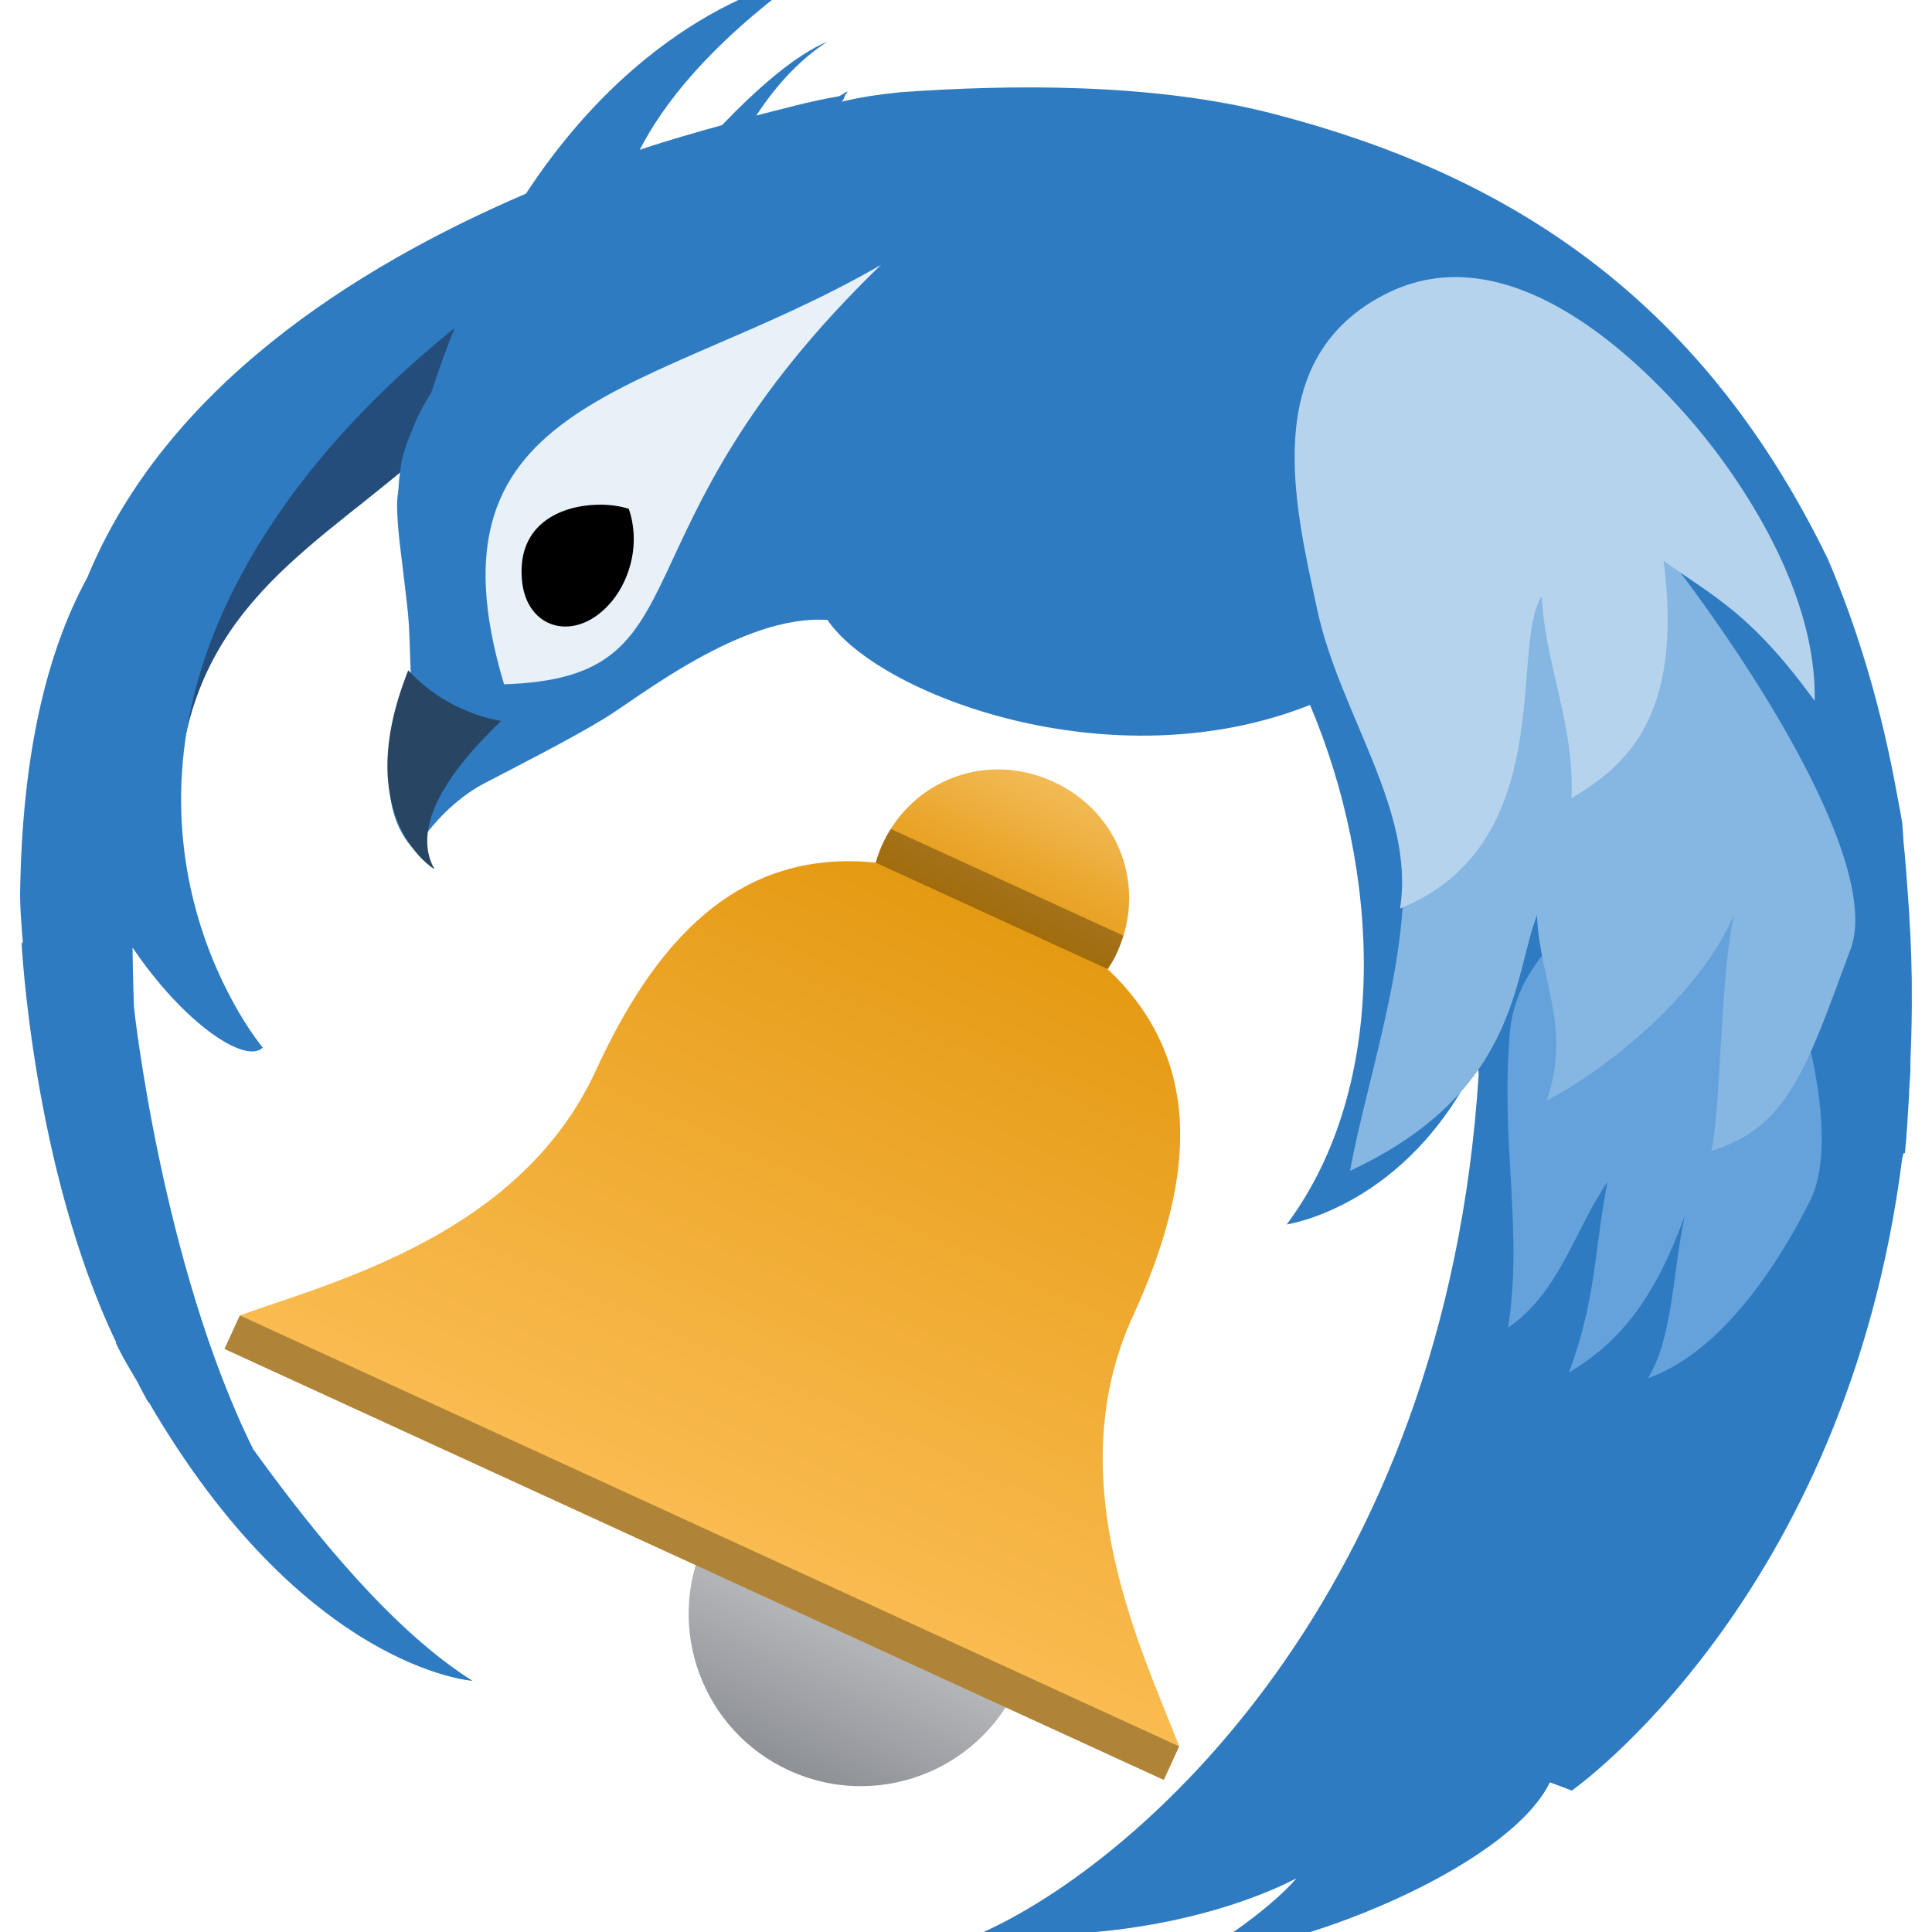
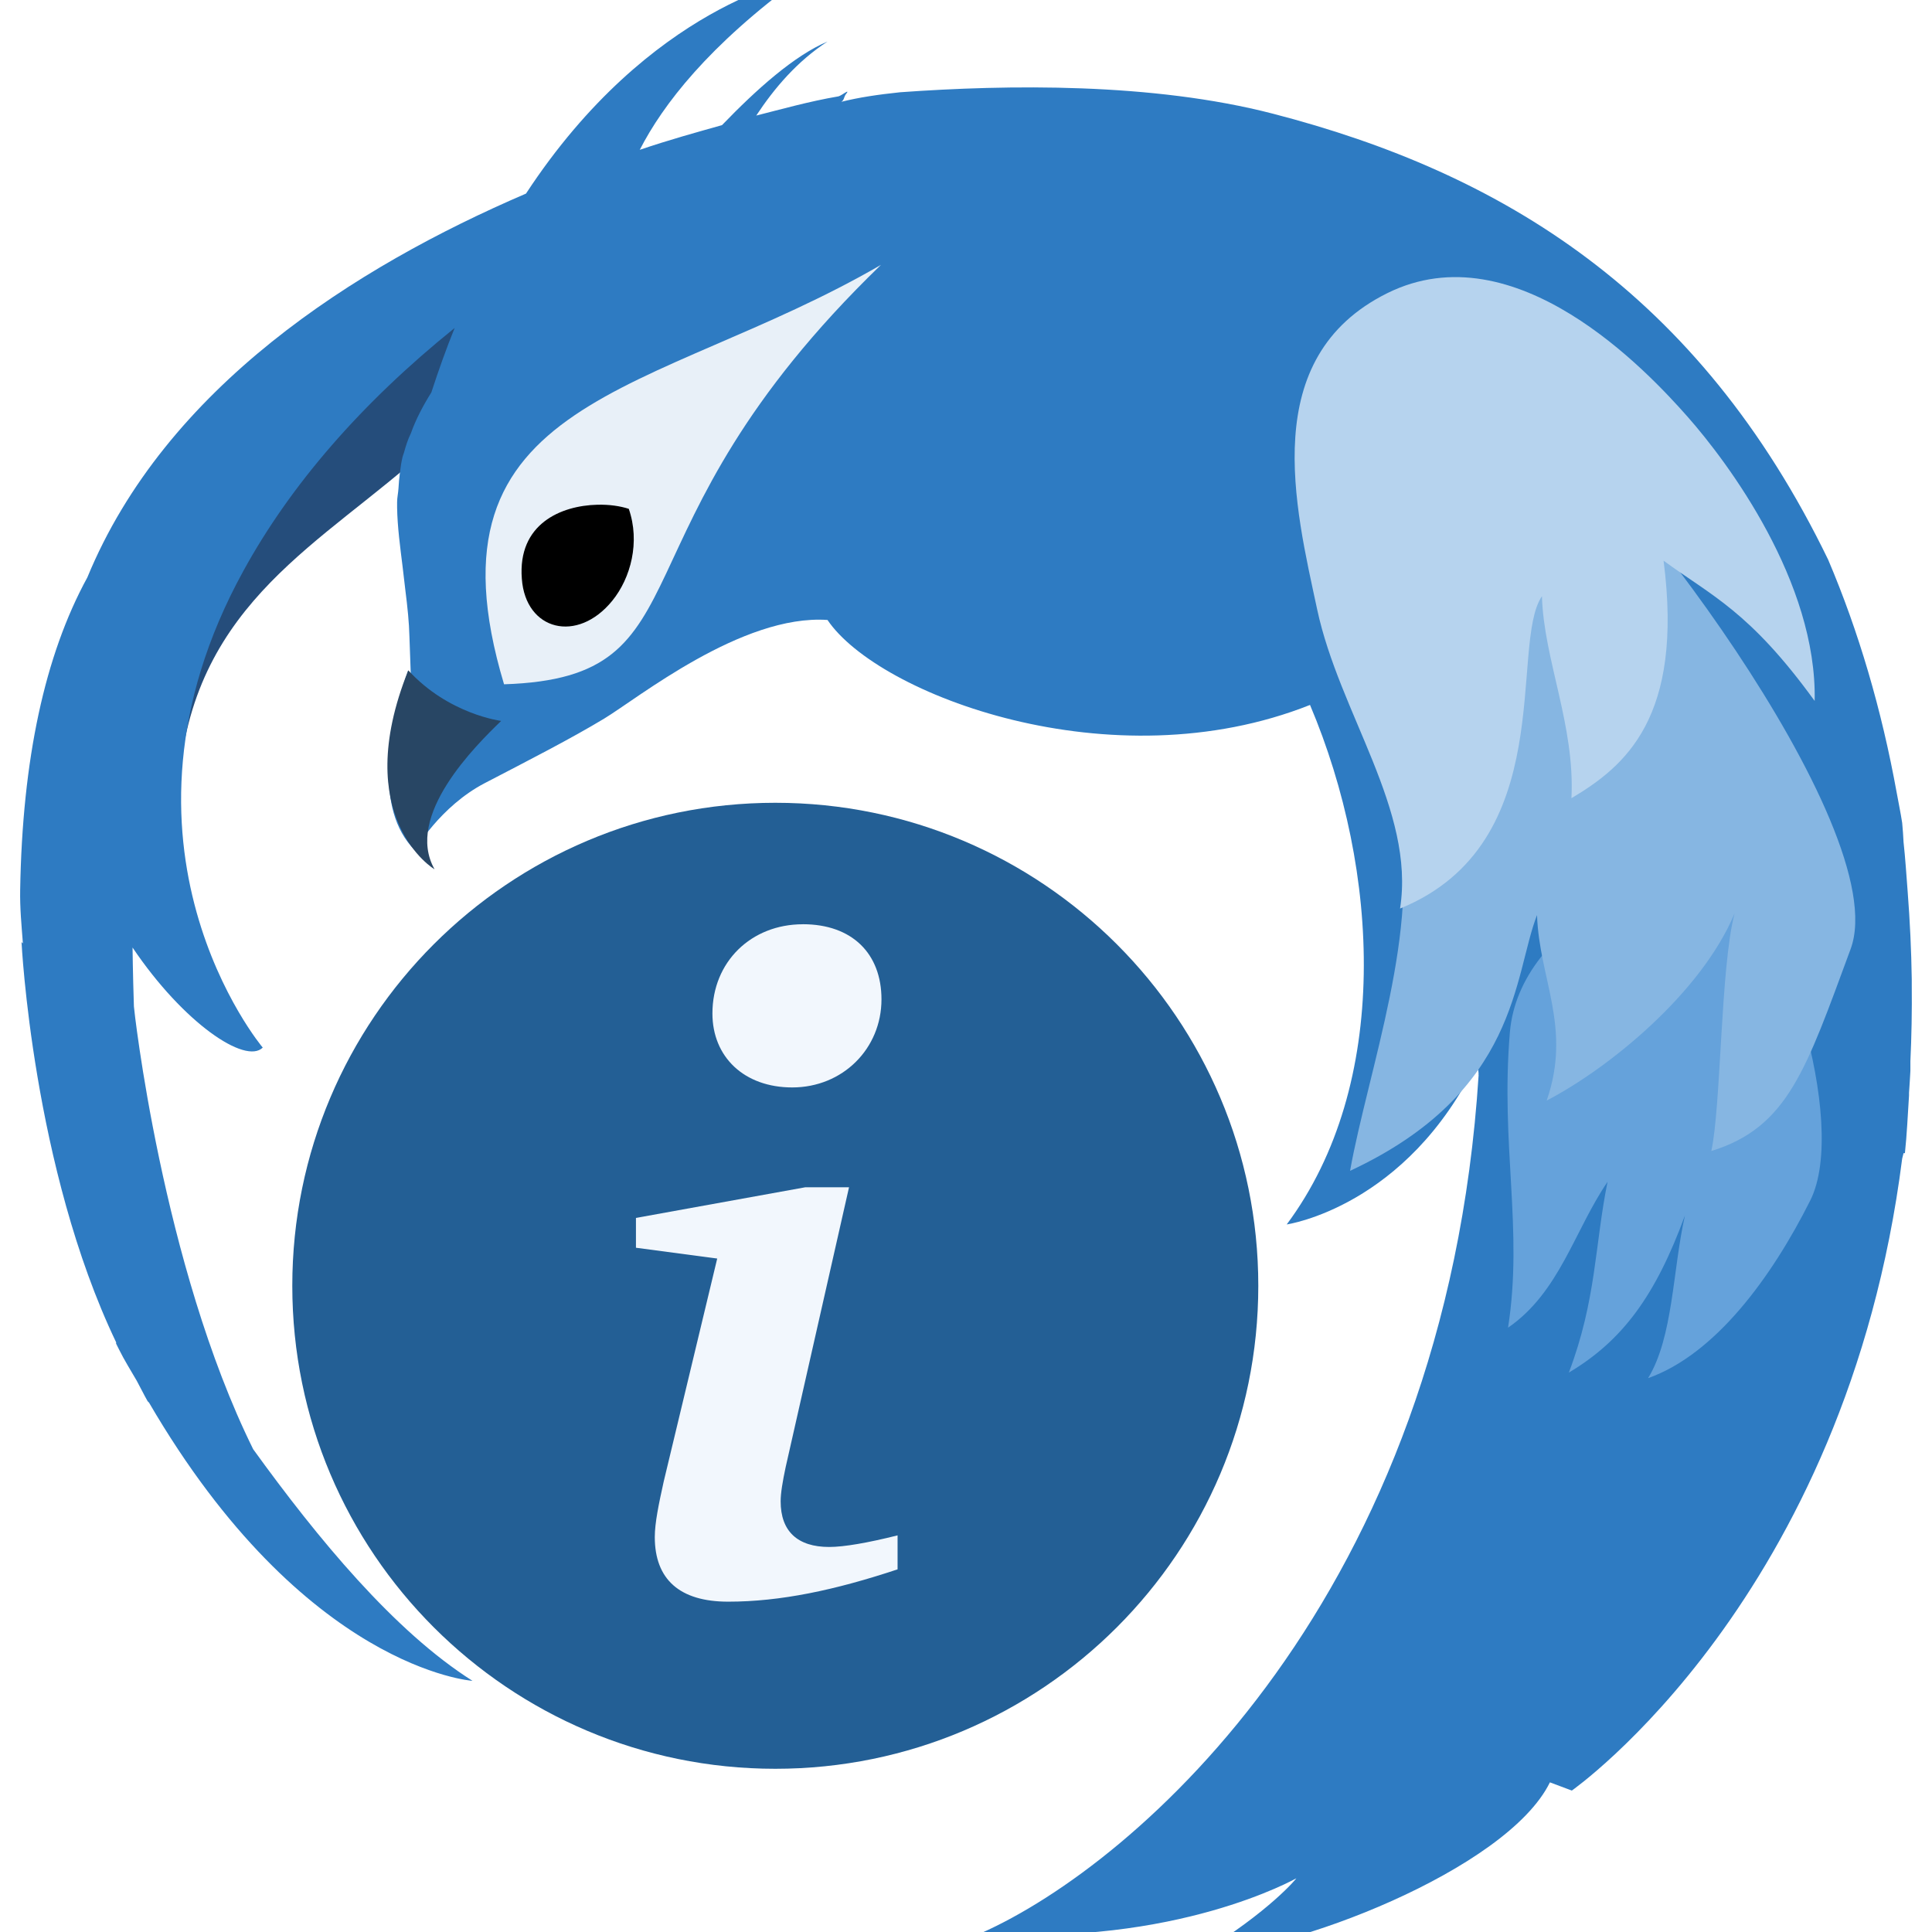
<svg xmlns="http://www.w3.org/2000/svg" xmlns:xlink="http://www.w3.org/1999/xlink" width="48" version="1.0" height="48">
  <defs id="defs254">
-     <linearGradient gradientTransform="matrix(2,0,0,2,-12,-15)" id="a" y1="30" y2="23" x1="22" x2="22" gradientUnits="userSpaceOnUse">
-       <stop offset="0" style="stop-color:#8d9096" id="stop2" />
-       <stop offset="1" style="stop-color:#e6e6e6" id="stop4" />
-     </linearGradient>
-     <linearGradient id="linearGradient859">
-       <stop offset="0" style="stop-color:#f2ba56" id="stop855" />
-       <stop offset="0.176" style="stop-color:#e59a13" id="stop863" />
-       <stop offset="1" style="stop-color:#fabc51" id="stop857" />
-     </linearGradient>
    <linearGradient id="linearGradient111009">
      <stop offset="0" style="stop-color:#284664" id="stop111010" />
      <stop offset="0.5" style="stop-color:#284664" id="stop6922" />
      <stop offset="1" style="stop-color:#284664;stop-opacity:0" id="stop111011" />
    </linearGradient>
-     <linearGradient id="linearGradient861" xlink:href="#linearGradient859" y1="3" y2="37" x1="23.5" gradientUnits="userSpaceOnUse" x2="23.5" />
    <linearGradient gradientTransform="matrix(0.2985407,0,0,0.2985407,-1.023866,-1.592903)" xlink:href="#linearGradient111009" id="linearGradient6920" y1="78.247" y2="-14.59" x1="39.724" x2="86.444" gradientUnits="userSpaceOnUse" />
  </defs>
+   <path style="fill:#235f95" id="path3776" d="m 19.262,19.945 c -6.627,0 -12,5.373 -12,12 0,6.628 5.373,12 12,12 6.627,0 12,-5.372 12,-12 0,-6.627 -5.373,-12 -12,-12 z " />
  <g id="g51">
    <path style="fill:#254d7b;fill-rule:evenodd" id="path4558" d="m 11.093,10.7 c -2.49,2.475 -5.792,3.793 -6.531,7.831 0.238,-5.04 4.263,-9.098 7.99,-12.25 Z " />
    <path style="fill:#2e7bc2" id="path4261" d="m 19.879,-.537 c -0.005,0 -3.726,0.64 -6.811,5.347 -4.263,1.831 -8.953,4.817 -10.898,9.536 -1.059,1.937 -1.615,4.525 -1.669,7.765 -0.008,0.45 0.034,0.885 0.068,1.328 l -.034,-.034 c 0,0 0.274,5.605 2.35,9.944 0.004,0.012 -0.004,0.022 0,0.034 0.024,0.047 0.044,0.09 0.068,0.136 0.136,0.276 0.291,0.52 0.443,0.783 0.091,0.165 0.181,0.353 0.272,0.511 0.008,0.013 0.026,0.021 0.034,0.034 3.863,6.629 8.037,6.913 8.037,6.913 -1.939,-1.225 -3.849,-3.54 -5.449,-5.755 -2.269,-4.591 -2.969,-11 -2.963,-11 -0.027,-0.823 -0.034,-1.464 -0.034,-1.464 1.268,1.881 2.807,2.913 3.235,2.486 -0.004,0 -4.226,-5.036 -0.477,-11.851 1.167,-2.126 2.92,-4.154 5.245,-6.028 -0.206,0.506 -0.394,1.034 -0.579,1.601 -0.201,0.321 -0.385,0.666 -0.511,1.022 -0.076,0.151 -0.123,0.309 -0.17,0.477 -0.01,0.034 -0.025,0.067 -0.034,0.102 -0.033,0.136 -0.05,0.265 -0.068,0.409 -0.017,0.125 -0.026,0.244 -0.034,0.375 -0.006,0.11 -0.034,0.228 -0.034,0.341 0,0.047 0,0.089 0,0.136 0.008,0.484 0.077,0.985 0.136,1.464 0.023,0.189 0.045,0.397 0.068,0.579 0.054,0.427 0.094,0.812 0.102,1.158 l .034,.954 c -0.03,-0.048 -0.034,-0.054 -0.034,-0.068 -0.003,-0.006 -0.034,-0.034 -0.034,-0.034 0.004,0 -0.458,1.213 -0.477,2.452 -0.018,0.744 0.127,1.489 0.647,2.009 0,0 0.624,-1.09 1.737,-1.669 1.113,-0.579 2.132,-1.1 2.963,-1.601 0.831,-0.501 3.428,-2.599 5.551,-2.452 1.253,1.858 7.061,4.068 11.988,2.111 1.743,4.12 2.009,9.432 -0.579,12.907 -0.003,0 2.986,-0.426 4.734,-4.053 0.01,0.105 0.025,0.199 0.034,0.307 -0.007,0 -0.002,0.03 0,0.034 -0.823,12.953 -8.502,19.607 -12.362,21.319 4.856,0.335 7.826,-1.362 7.833,-1.362 0.007,0 -0.652,0.812 -2.384,1.873 2.179,0 7.616,-2.078 8.684,-4.257 l .545,.204 c -0.002,0 6.816,-4.767 8.207,-15.7 0.004,-0.013 0.033,-0.133 0.034,-0.136 -0.004,-0.002 0.027,0.002 0.034,0 0.05,-0.46 0.07,-0.948 0.102,-1.43 0.002,-0.023 -0.001,-0.045 0,-0.068 0.013,-0.175 0.024,-0.367 0.034,-0.545 0.004,-0.078 -0.003,-0.16 0,-0.238 0.029,-0.617 0.041,-1.256 0.034,-1.907 0,-0.044 0,-0.092 0,-0.136 -0.011,-0.709 -0.044,-1.43 -0.102,-2.18 -0.031,-0.4 -0.057,-0.815 -0.102,-1.226 -0.009,-0.161 -0.017,-0.308 -0.034,-0.477 -0.039,-0.253 -0.091,-0.5 -0.136,-0.749 -0.374,-2.064 -0.945,-4.007 -1.703,-5.789 -3.219,-6.642 -8.114,-9.611 -13.797,-11.081 -2.995,-0.775 -6.588,-0.724 -9.259,-0.532 -0.544,0.057 -1.027,0.128 -1.464,0.238 0.068,-0.036 0.07,-0.117 0.102,-0.17 0.157,-0.196 -0.092,0.018 -0.17,0.034 -0.731,0.124 -1.457,0.33 -2.043,0.477 0.445,-0.675 1.015,-1.349 1.771,-1.839 -0.829,0.35 -1.765,1.188 -2.622,2.077 -0.645,0.182 -1.29,0.358 -2.043,0.613 0.574,-1.12 1.707,-2.594 3.985,-4.257 z " />
    <path style="fill:#e8f0f8" id="path4259" d="m 21.888,6.58 c -6.934,6.704 -4.17,10.254 -9.365,10.421 -2.165,-7.206 3.716,-7.143 9.365,-10.421 Z " />
    <path id="path187" d="m 14.838,12.54 c -0.9,0.022 -1.98,0.475 -1.873,1.839 0.092,1.287 1.378,1.617 2.248,0.545 0.458,-0.564 0.695,-1.457 0.409,-2.282 -0.212,-0.069 -0.483,-0.11 -0.783,-0.102 z " />
  </g>
  <g style="fill-rule:evenodd;stroke-width:.312" id="g24">
    <path style="fill:#65a2db" id="path5463" d="m 37.513,25.644 c -0.238,2.817 0.336,4.894 -0.046,7.342 1.282,-0.883 1.648,-2.416 2.472,-3.624 -0.32,1.58 -0.275,2.927 -0.961,4.739 1.328,-0.79 2.152,-1.905 2.884,-3.903 -0.305,1.347 -0.29,3.02 -0.916,4.042 1.663,-0.589 3.063,-2.49 4.029,-4.414 0.976,-1.943 -0.763,-7.28 -2.06,-7.946 -1.297,-0.666 -5.168,0.993 -5.402,3.764 z" />
    <path style="fill:#86b6e2" id="path6718" d="m 34.704,20.374 c 0.634,2.583 -0.725,6.268 -1.162,8.715 4.203,-1.96 4.06,-4.863 4.645,-6.354 0.052,1.58 0.869,2.796 0.24,4.608 1.521,-0.79 3.828,-2.649 4.667,-4.647 -0.35,1.347 -0.332,4.786 -0.577,5.901 1.905,-0.589 2.355,-2.025 3.461,-5.018 1.117,-3.022 -6.17,-12.391 -7.656,-13.057 -1.486,-0.666 -4.241,7.312 -3.618,9.851 z" />
    <path style="fill:#b6d3ee" id="path7344" d="m 32.724,15.139 c 0.553,2.583 2.442,4.987 2.06,7.434 3.983,-1.626 2.701,-6.552 3.525,-7.76 0.046,1.58 0.824,3.206 0.733,5.018 1.328,-0.79 2.793,-1.998 2.289,-5.901 1.206,0.883 2.136,1.255 3.754,3.485 0.061,-2.958 -2.156,-5.928 -3.159,-7.063 -0.98,-1.109 -4.277,-4.649 -7.462,-3.067 -3.223,1.601 -2.284,5.314 -1.74,7.853 z" />
  </g>
  <path style="fill:url(#linearGradient6920)" id="path247" d="m 12.451,17.911 c 0,0 -1.303,-0.161 -2.307,-1.257 -1.469,3.663 0.646,4.946 0.652,4.942 -0.751,-1.329 1.026,-3.075 1.655,-3.685 z " />
-   <g id="g876" transform="matrix(0.5556418,0.2549468,-0.2549468,0.5556418,13.85261,11.07932)">
-     <circle cx="31" cy="38" style="fill:url(#a);stroke-width:2" id="circle18" r="7" />
-     <g style="stroke-width:1.5" id="g15" transform="translate(0,1)">
-       <path style="fill:url(#linearGradient861)" id="path20" d="M 24,3 C 21.023,3 18.75,5.32 18.75,8.215 18.75,8.465 18.771,8.753 18.814,9 13.393,10.841 12.006,15.792 12,21.396 12,28.716 6,33.572 3,36.5 V 38 H 24 45 V 36.5 C 42,33.572 36,28.716 36,21.396 35.994,15.792 34.607,10.841 29.186,9 29.229,8.753 29.25,8.465 29.25,8.215 29.25,5.32 26.977,3 24,3 Z" />
-       <path style="opacity:.3" id="path22" d="M 3,36.5 H 45 V 38 H 3 Z" />
-       <path style="opacity:.3" id="path24" d="M 18.8,7.5 C 18.723,8.014 18.749,8.513 18.814,9 h 10.371 C 29.289,8.487 29.263,8 29.2,7.5 Z" />
-     </g>
+   <g style="fill:#f2f7fd">
+     <path id="path869" d="m 20.01,29.497 -4.21,.762 v 0.741 l 2.019,.268 -1.329,5.539 c -0.123,0.556 -0.222,1.03 -0.222,1.38 0,1.05 0.616,1.606 1.822,1.606 1.305,0 2.659,-0.288 4.21,-0.803 v -0.844 c -0.739,0.185 -1.33,0.288 -1.699,0.288 -0.788,0 -1.206,-0.391 -1.206,-1.133 0,-0.206 0.049,-0.494 0.123,-0.844 l 1.576,-6.96 z " />
+     <path id="path864" d="m 19.946,22.963 c -1.283,0 -2.246,0.933 -2.246,2.217 0,1.079 0.788,1.837 1.983,1.837 1.254,0 2.217,-0.963 2.217,-2.188 0,-1.137 -0.729,-1.867 -1.954,-1.867 Z " />
  </g>
</svg>
